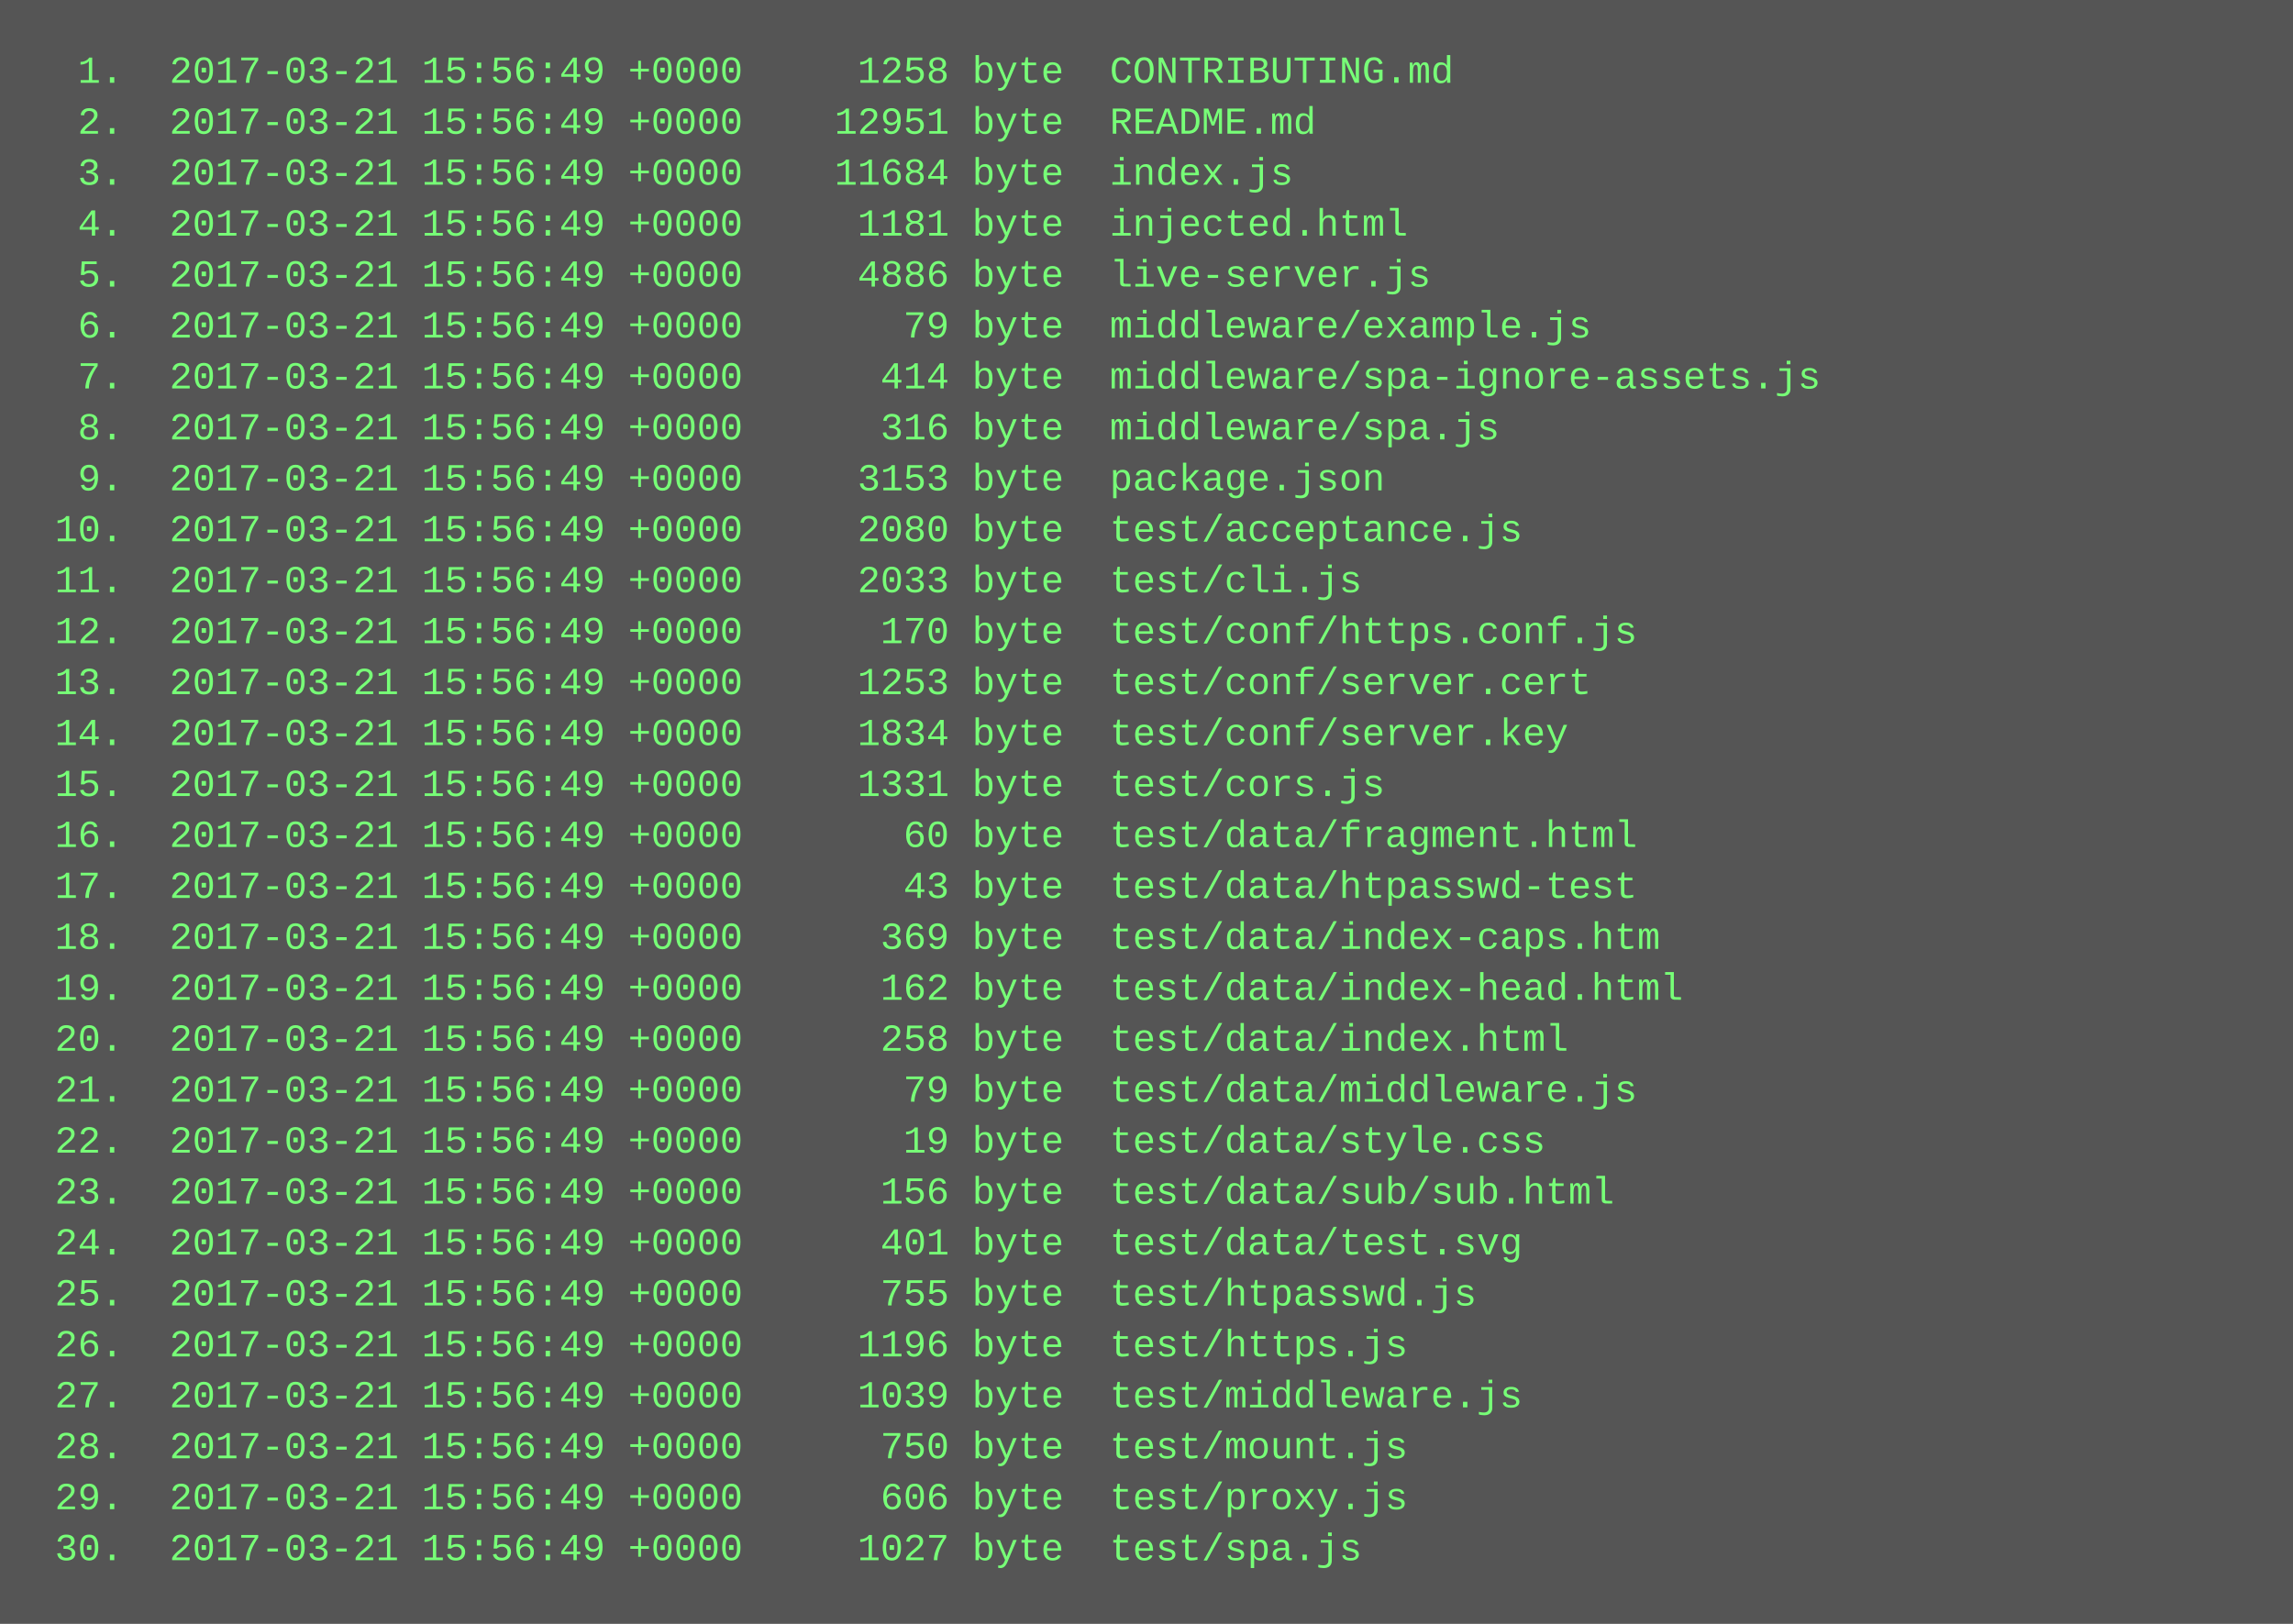
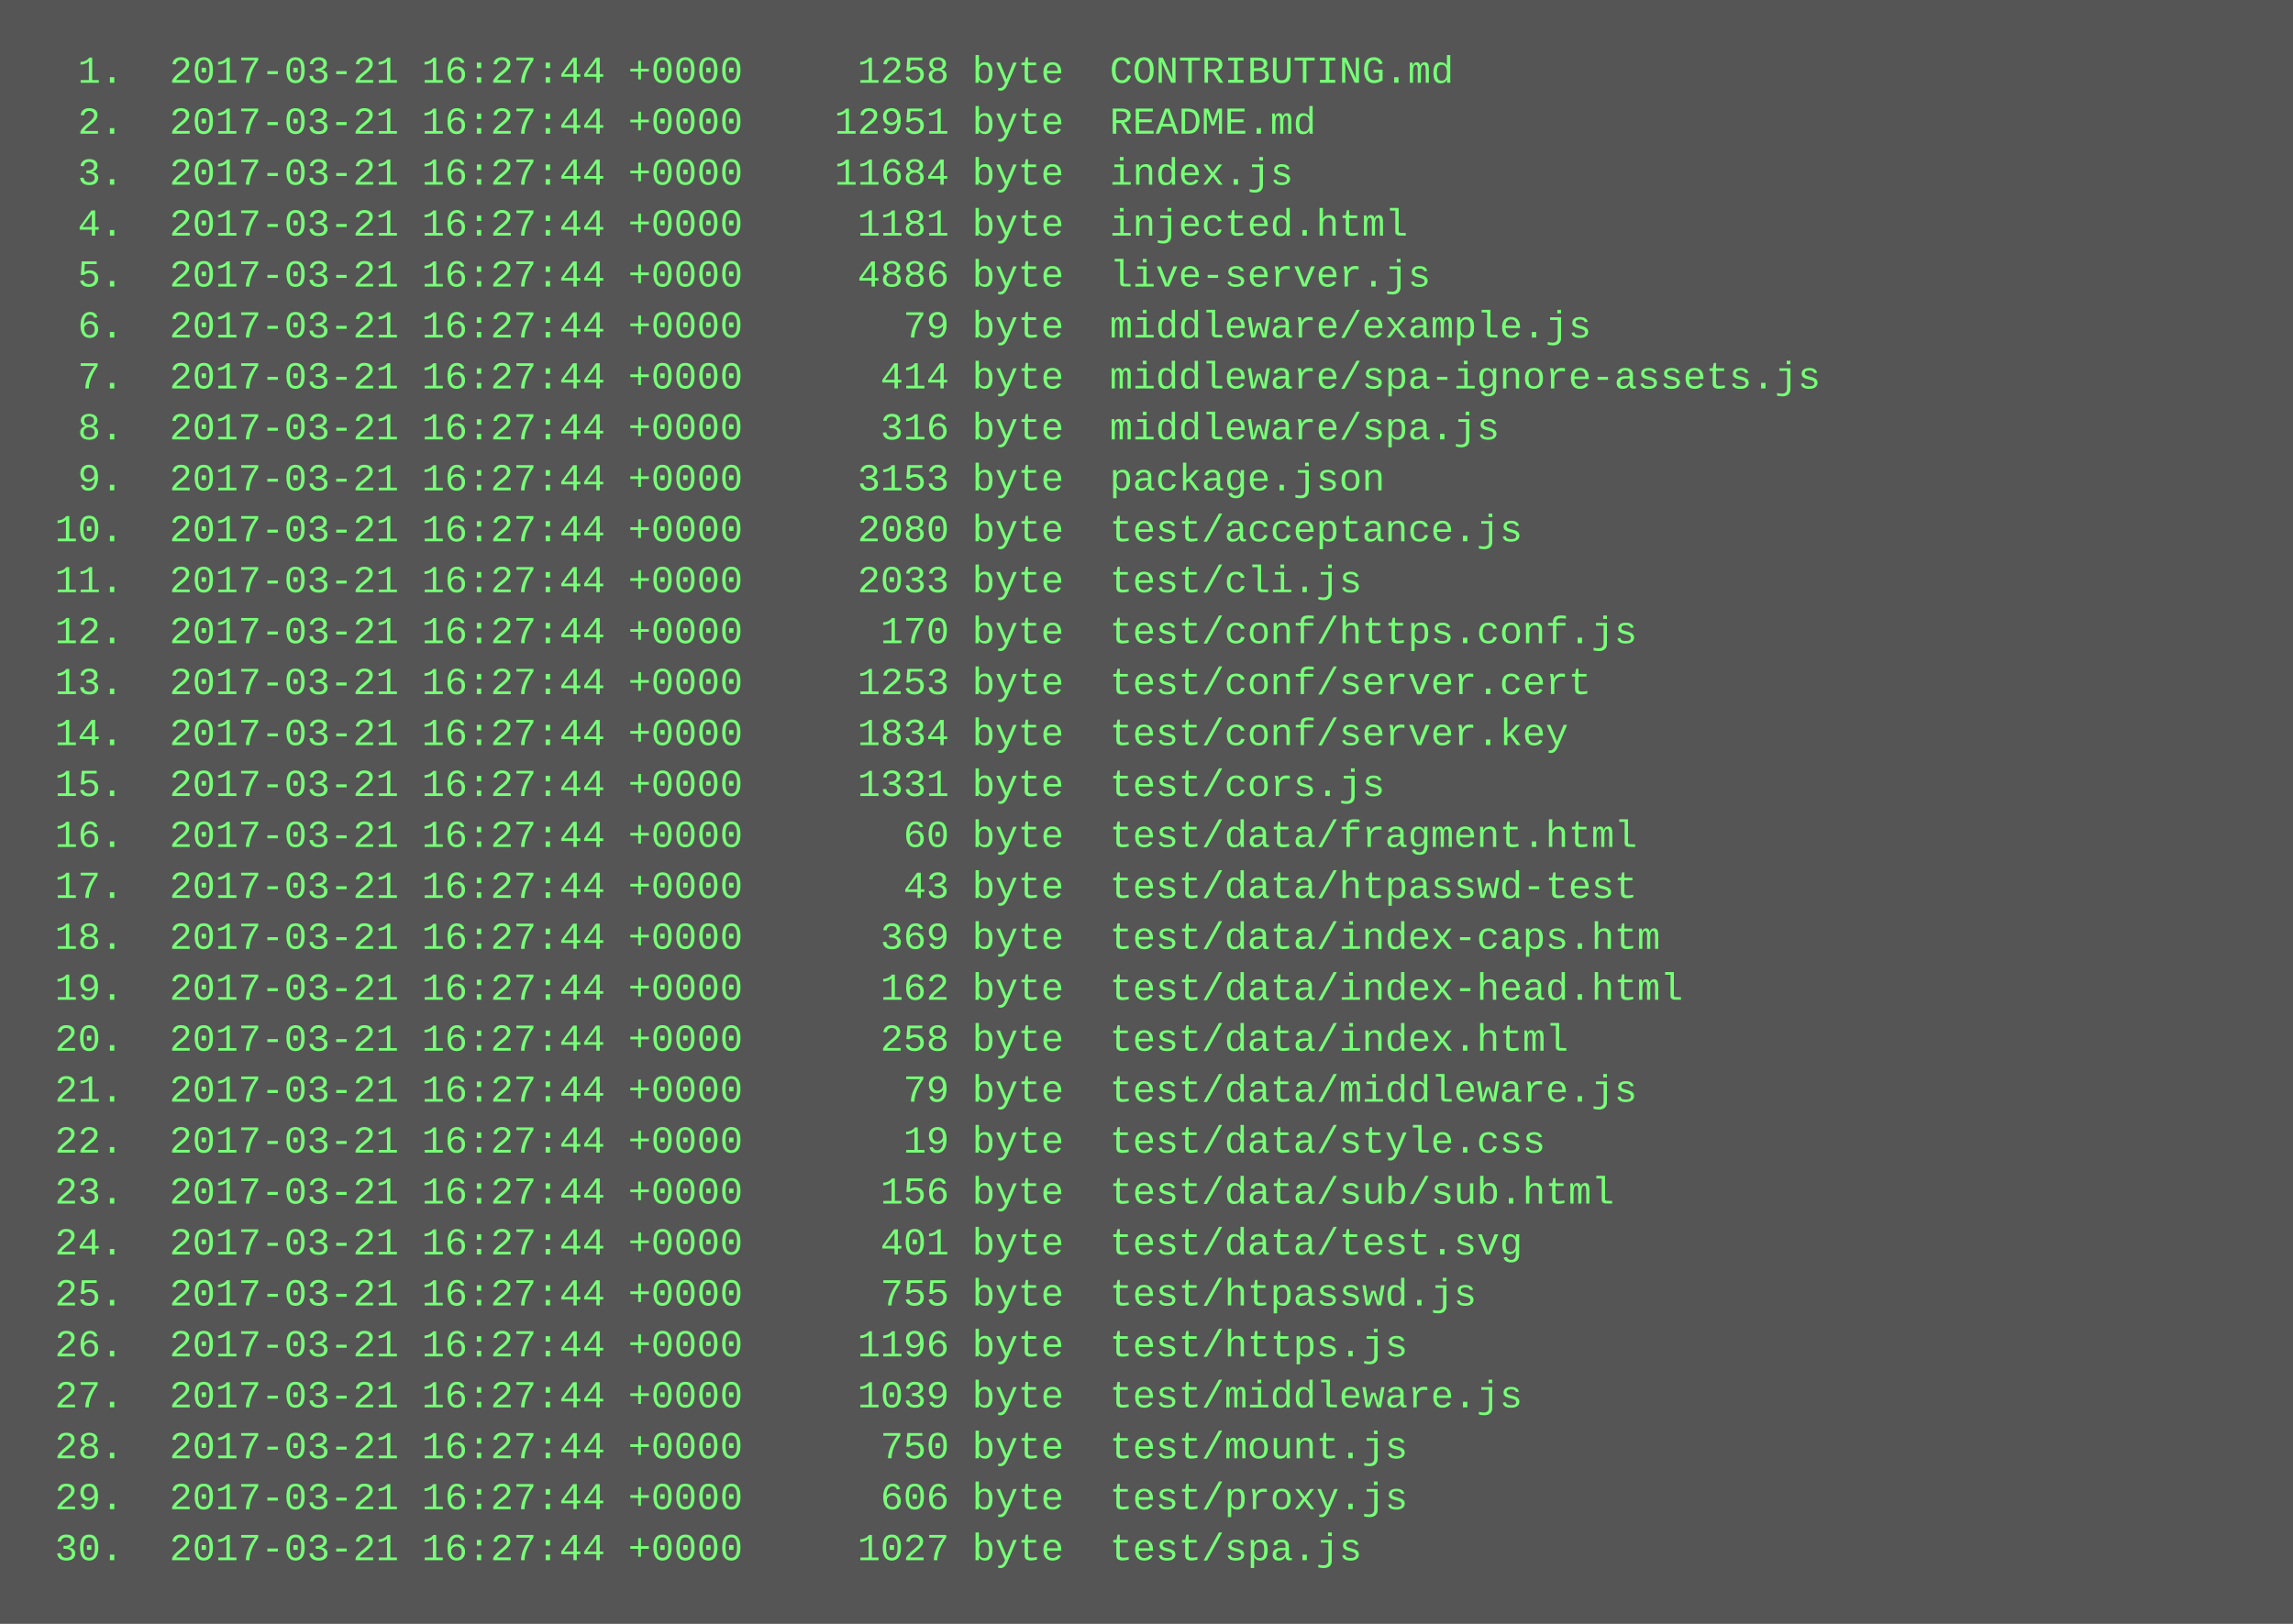
<svg xmlns="http://www.w3.org/2000/svg" height="510" width="720">
  <rect height="510" fill="#555" width="720" />
  <text fill="#7f7" font-family="Courier New" font-size="12" xml:space="preserve">
-     <tspan x="10" y="26">  1.  2017-03-21 15:56:49 +0000     1258 byte  CONTRIBUTING.md</tspan>
-     <tspan x="10" y="42">  2.  2017-03-21 15:56:49 +0000    12951 byte  README.md</tspan>
-     <tspan x="10" y="58">  3.  2017-03-21 15:56:49 +0000    11684 byte  index.js</tspan>
-     <tspan x="10" y="74">  4.  2017-03-21 15:56:49 +0000     1181 byte  injected.html</tspan>
-     <tspan x="10" y="90">  5.  2017-03-21 15:56:49 +0000     4886 byte  live-server.js</tspan>
-     <tspan x="10" y="106">  6.  2017-03-21 15:56:49 +0000       79 byte  middleware/example.js</tspan>
-     <tspan x="10" y="122">  7.  2017-03-21 15:56:49 +0000      414 byte  middleware/spa-ignore-assets.js</tspan>
-     <tspan x="10" y="138">  8.  2017-03-21 15:56:49 +0000      316 byte  middleware/spa.js</tspan>
-     <tspan x="10" y="154">  9.  2017-03-21 15:56:49 +0000     3153 byte  package.json</tspan>
-     <tspan x="10" y="170"> 10.  2017-03-21 15:56:49 +0000     2080 byte  test/acceptance.js</tspan>
-     <tspan x="10" y="186"> 11.  2017-03-21 15:56:49 +0000     2033 byte  test/cli.js</tspan>
-     <tspan x="10" y="202"> 12.  2017-03-21 15:56:49 +0000      170 byte  test/conf/https.conf.js</tspan>
-     <tspan x="10" y="218"> 13.  2017-03-21 15:56:49 +0000     1253 byte  test/conf/server.cert</tspan>
-     <tspan x="10" y="234"> 14.  2017-03-21 15:56:49 +0000     1834 byte  test/conf/server.key</tspan>
-     <tspan x="10" y="250"> 15.  2017-03-21 15:56:49 +0000     1331 byte  test/cors.js</tspan>
-     <tspan x="10" y="266"> 16.  2017-03-21 15:56:49 +0000       60 byte  test/data/fragment.html</tspan>
-     <tspan x="10" y="282"> 17.  2017-03-21 15:56:49 +0000       43 byte  test/data/htpasswd-test</tspan>
-     <tspan x="10" y="298"> 18.  2017-03-21 15:56:49 +0000      369 byte  test/data/index-caps.htm</tspan>
-     <tspan x="10" y="314"> 19.  2017-03-21 15:56:49 +0000      162 byte  test/data/index-head.html</tspan>
-     <tspan x="10" y="330"> 20.  2017-03-21 15:56:49 +0000      258 byte  test/data/index.html</tspan>
-     <tspan x="10" y="346"> 21.  2017-03-21 15:56:49 +0000       79 byte  test/data/middleware.js</tspan>
-     <tspan x="10" y="362"> 22.  2017-03-21 15:56:49 +0000       19 byte  test/data/style.css</tspan>
-     <tspan x="10" y="378"> 23.  2017-03-21 15:56:49 +0000      156 byte  test/data/sub/sub.html</tspan>
-     <tspan x="10" y="394"> 24.  2017-03-21 15:56:49 +0000      401 byte  test/data/test.svg</tspan>
-     <tspan x="10" y="410"> 25.  2017-03-21 15:56:49 +0000      755 byte  test/htpasswd.js</tspan>
-     <tspan x="10" y="426"> 26.  2017-03-21 15:56:49 +0000     1196 byte  test/https.js</tspan>
-     <tspan x="10" y="442"> 27.  2017-03-21 15:56:49 +0000     1039 byte  test/middleware.js</tspan>
-     <tspan x="10" y="458"> 28.  2017-03-21 15:56:49 +0000      750 byte  test/mount.js</tspan>
-     <tspan x="10" y="474"> 29.  2017-03-21 15:56:49 +0000      606 byte  test/proxy.js</tspan>
-     <tspan x="10" y="490"> 30.  2017-03-21 15:56:49 +0000     1027 byte  test/spa.js</tspan>
+     <tspan x="10" y="26">  1.  2017-03-21 16:27:44 +0000     1258 byte  CONTRIBUTING.md</tspan>
+     <tspan x="10" y="42">  2.  2017-03-21 16:27:44 +0000    12951 byte  README.md</tspan>
+     <tspan x="10" y="58">  3.  2017-03-21 16:27:44 +0000    11684 byte  index.js</tspan>
+     <tspan x="10" y="74">  4.  2017-03-21 16:27:44 +0000     1181 byte  injected.html</tspan>
+     <tspan x="10" y="90">  5.  2017-03-21 16:27:44 +0000     4886 byte  live-server.js</tspan>
+     <tspan x="10" y="106">  6.  2017-03-21 16:27:44 +0000       79 byte  middleware/example.js</tspan>
+     <tspan x="10" y="122">  7.  2017-03-21 16:27:44 +0000      414 byte  middleware/spa-ignore-assets.js</tspan>
+     <tspan x="10" y="138">  8.  2017-03-21 16:27:44 +0000      316 byte  middleware/spa.js</tspan>
+     <tspan x="10" y="154">  9.  2017-03-21 16:27:44 +0000     3153 byte  package.json</tspan>
+     <tspan x="10" y="170"> 10.  2017-03-21 16:27:44 +0000     2080 byte  test/acceptance.js</tspan>
+     <tspan x="10" y="186"> 11.  2017-03-21 16:27:44 +0000     2033 byte  test/cli.js</tspan>
+     <tspan x="10" y="202"> 12.  2017-03-21 16:27:44 +0000      170 byte  test/conf/https.conf.js</tspan>
+     <tspan x="10" y="218"> 13.  2017-03-21 16:27:44 +0000     1253 byte  test/conf/server.cert</tspan>
+     <tspan x="10" y="234"> 14.  2017-03-21 16:27:44 +0000     1834 byte  test/conf/server.key</tspan>
+     <tspan x="10" y="250"> 15.  2017-03-21 16:27:44 +0000     1331 byte  test/cors.js</tspan>
+     <tspan x="10" y="266"> 16.  2017-03-21 16:27:44 +0000       60 byte  test/data/fragment.html</tspan>
+     <tspan x="10" y="282"> 17.  2017-03-21 16:27:44 +0000       43 byte  test/data/htpasswd-test</tspan>
+     <tspan x="10" y="298"> 18.  2017-03-21 16:27:44 +0000      369 byte  test/data/index-caps.htm</tspan>
+     <tspan x="10" y="314"> 19.  2017-03-21 16:27:44 +0000      162 byte  test/data/index-head.html</tspan>
+     <tspan x="10" y="330"> 20.  2017-03-21 16:27:44 +0000      258 byte  test/data/index.html</tspan>
+     <tspan x="10" y="346"> 21.  2017-03-21 16:27:44 +0000       79 byte  test/data/middleware.js</tspan>
+     <tspan x="10" y="362"> 22.  2017-03-21 16:27:44 +0000       19 byte  test/data/style.css</tspan>
+     <tspan x="10" y="378"> 23.  2017-03-21 16:27:44 +0000      156 byte  test/data/sub/sub.html</tspan>
+     <tspan x="10" y="394"> 24.  2017-03-21 16:27:44 +0000      401 byte  test/data/test.svg</tspan>
+     <tspan x="10" y="410"> 25.  2017-03-21 16:27:44 +0000      755 byte  test/htpasswd.js</tspan>
+     <tspan x="10" y="426"> 26.  2017-03-21 16:27:44 +0000     1196 byte  test/https.js</tspan>
+     <tspan x="10" y="442"> 27.  2017-03-21 16:27:44 +0000     1039 byte  test/middleware.js</tspan>
+     <tspan x="10" y="458"> 28.  2017-03-21 16:27:44 +0000      750 byte  test/mount.js</tspan>
+     <tspan x="10" y="474"> 29.  2017-03-21 16:27:44 +0000      606 byte  test/proxy.js</tspan>
+     <tspan x="10" y="490"> 30.  2017-03-21 16:27:44 +0000     1027 byte  test/spa.js</tspan>
  </text>
</svg>
